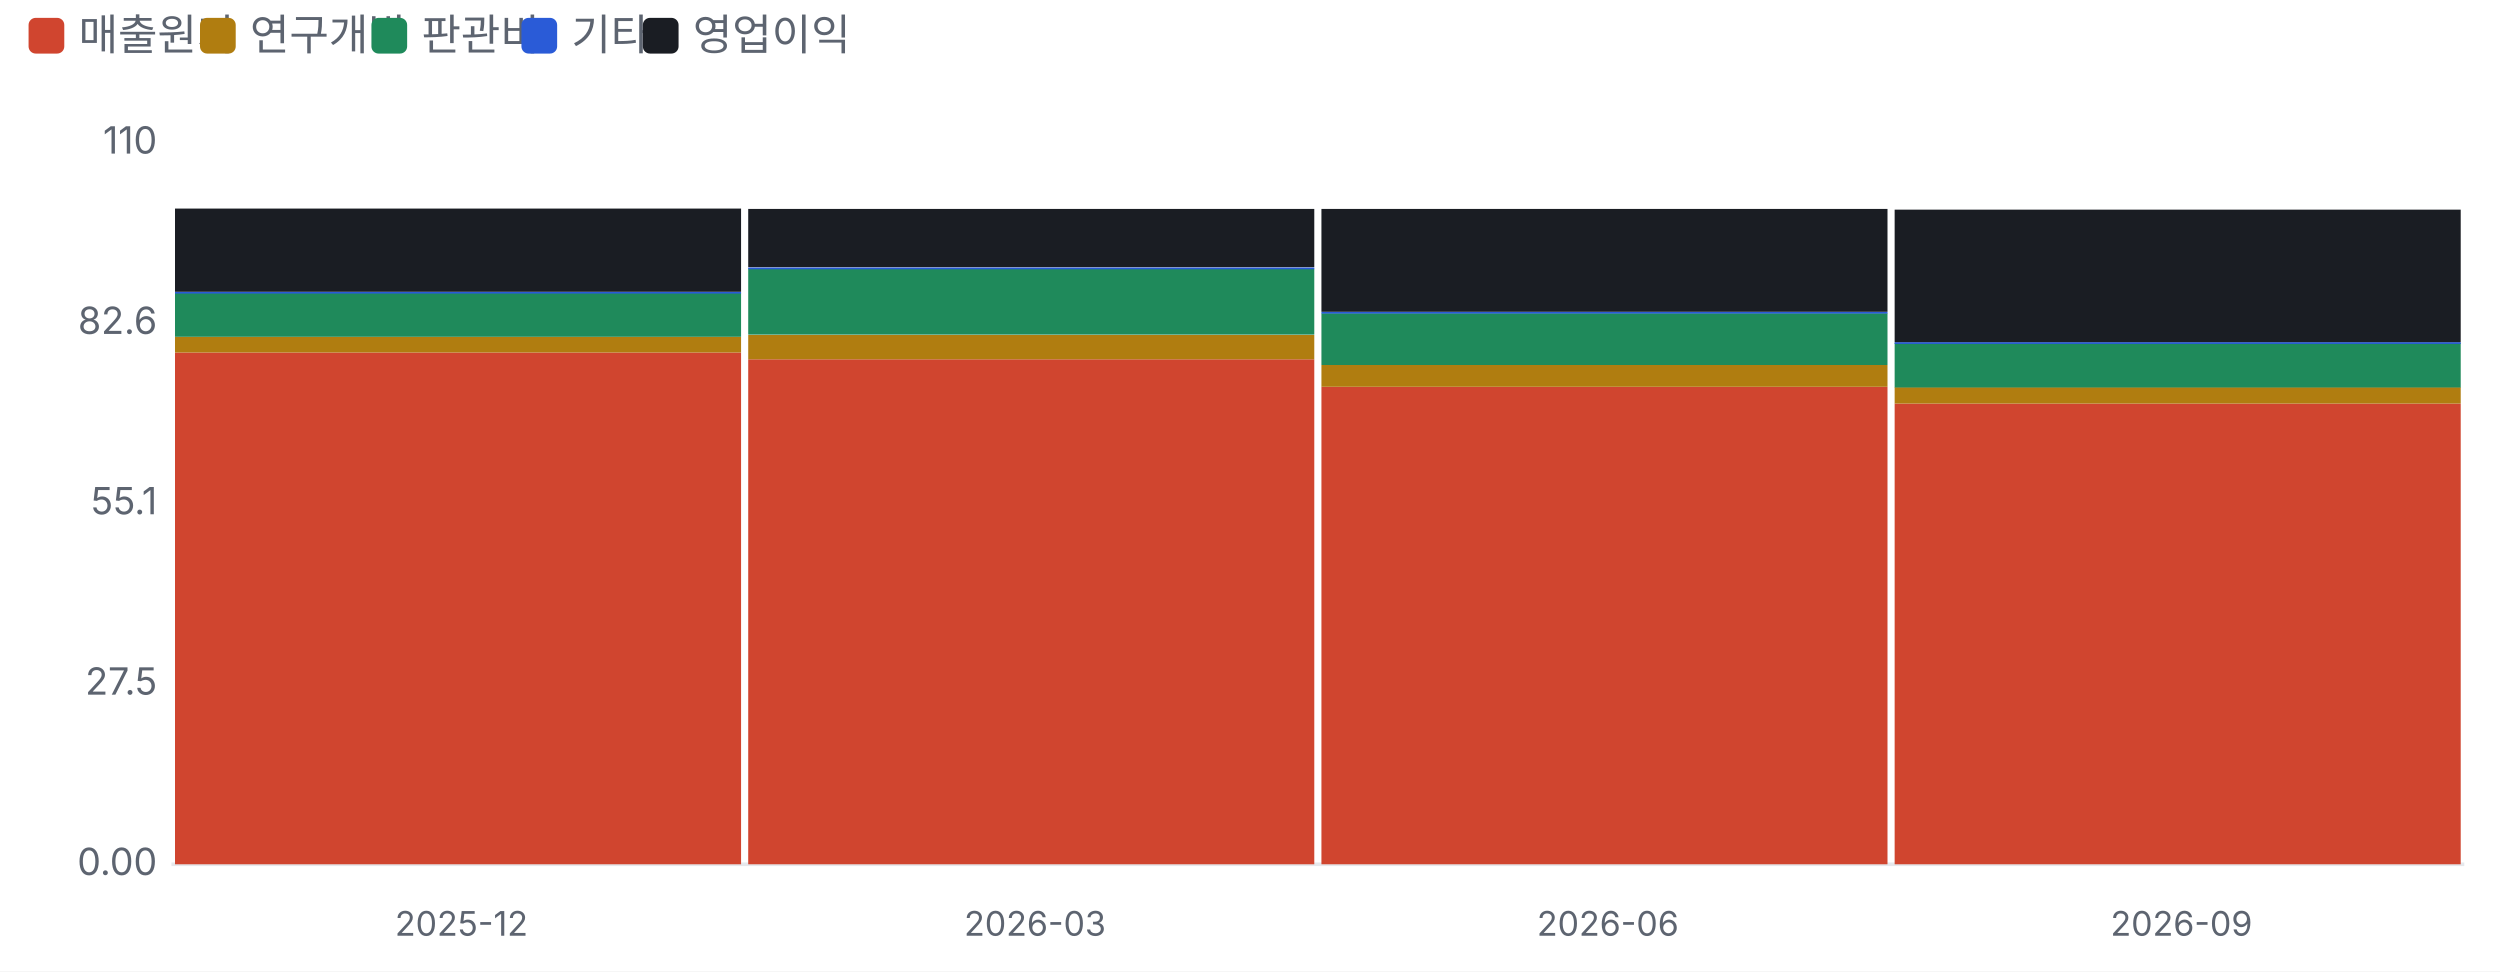
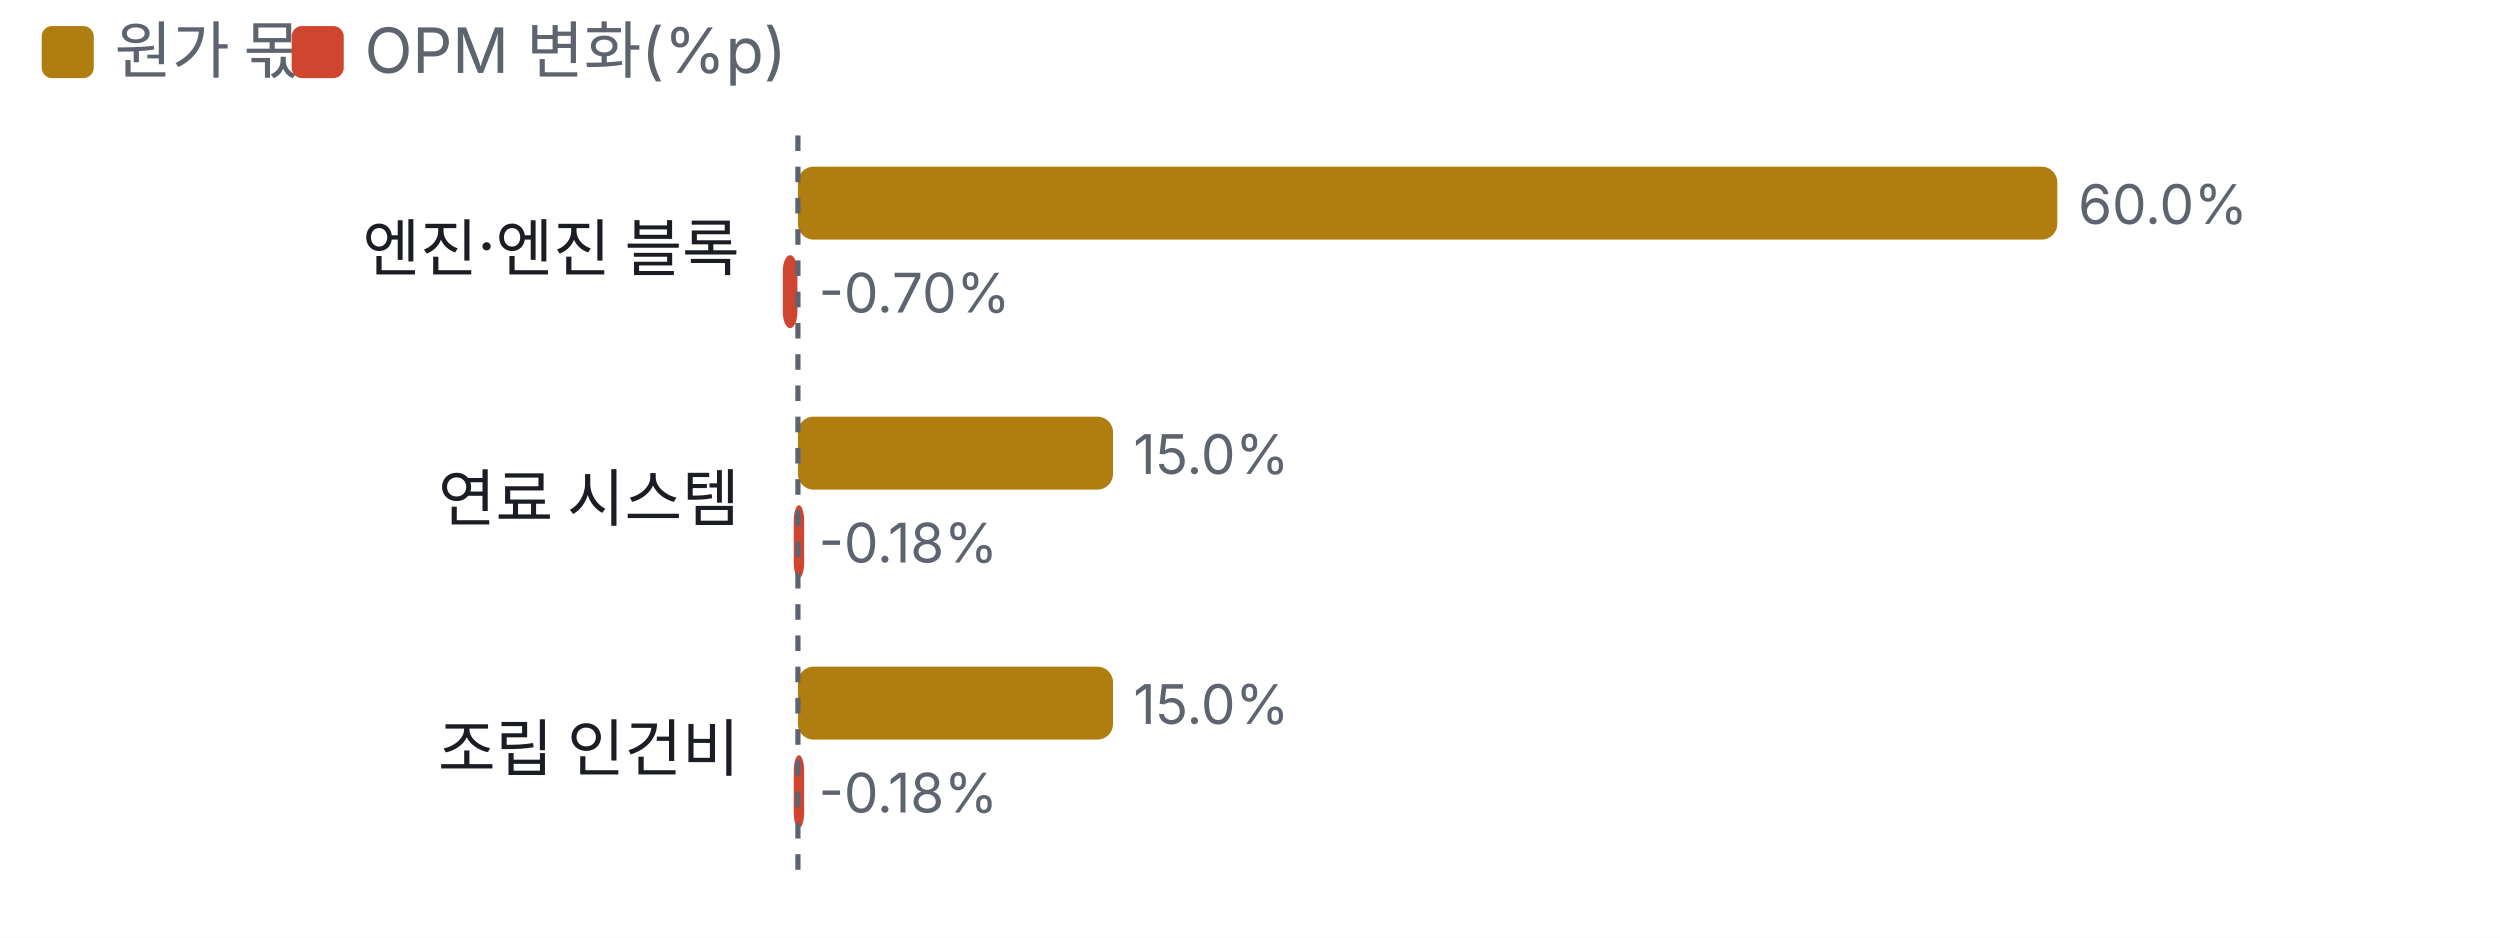
- <svg xmlns="http://www.w3.org/2000/svg" viewBox="0 0 700 272" width="700" height="272">
+ <svg xmlns="http://www.w3.org/2000/svg" viewBox="0 0 480 180" width="480" height="180">
  <style>text{fill:#5d6470;font-size:10.5px;font-family:-apple-system,'Apple SD Gothic Neo','Malgun Gothic',sans-serif}</style>
  <rect width="100%" height="100%" fill="#ffffff" />
-   <rect x="8" y="5" width="10" height="10" rx="2" fill="#d0452f" />
-   <text x="22" y="14" style="font-size:12px">매출원가</text>
-   <rect x="56" y="5" width="10" height="10" rx="2" fill="#b07d10" />
-   <text x="70" y="14" style="font-size:12px">연구개발</text>
-   <rect x="104" y="5" width="10" height="10" rx="2" fill="#1f8a5b" />
-   <text x="118" y="14" style="font-size:12px">판관비</text>
-   <rect x="146" y="5" width="10" height="10" rx="2" fill="#2a5bd7" />
-   <text x="160" y="14" style="font-size:12px">기타</text>
-   <rect x="180" y="5" width="10" height="10" rx="2" fill="#1a1d23" />
-   <text x="194" y="14" style="font-size:12px">영업이익</text>
+   <rect x="8" y="5" width="10" height="10" rx="2" fill="#b07d10" />
+   <text x="22" y="14" style="font-size:12px">원가 몫</text>
+   <rect x="56" y="5" width="10" height="10" rx="2" fill="#d0452f" />
+   <text x="70" y="14" style="font-size:12px">OPM 변화(%p)</text>
  <g transform="translate(0,22)">
-     <line x1="48" x2="690" y1="220.0" y2="220.0" stroke="#e6e8ec" />
-     <text x="44" y="223.0" text-anchor="end">0.00</text>
-     <text x="44" y="172.5" text-anchor="end">27.5</text>
-     <text x="44" y="122.0" text-anchor="end">55.1</text>
-     <text x="44" y="71.5" text-anchor="end">82.6</text>
-     <text x="44" y="21.0" text-anchor="end">110</text>
-     <rect x="49.0" y="76.7" width="158.5" height="143.3" fill="#d0452f" />
-     <rect x="49.0" y="72.3" width="158.5" height="4.4" fill="#b07d10" />
-     <rect x="49.0" y="60.0" width="158.5" height="12.3" fill="#1f8a5b" />
-     <rect x="49.0" y="59.7" width="158.5" height="0.5" fill="#2a5bd7" />
-     <rect x="49.0" y="36.4" width="158.5" height="23.3" fill="#1a1d23" />
-     <text x="129.2" y="240" text-anchor="middle" style="font-size:9.5px">2025-12</text>
-     <rect x="209.5" y="78.6" width="158.5" height="141.4" fill="#d0452f" />
-     <rect x="209.5" y="71.8" width="158.5" height="6.8" fill="#b07d10" />
-     <rect x="209.5" y="53.2" width="158.5" height="18.5" fill="#1f8a5b" />
-     <rect x="209.5" y="52.9" width="158.5" height="0.5" fill="#2a5bd7" />
-     <rect x="209.5" y="36.5" width="158.5" height="16.3" fill="#1a1d23" />
-     <text x="289.8" y="240" text-anchor="middle" style="font-size:9.5px">2026-03</text>
-     <rect x="370.0" y="86.3" width="158.5" height="133.7" fill="#d0452f" />
-     <rect x="370.0" y="80.2" width="158.5" height="6.1" fill="#b07d10" />
-     <rect x="370.0" y="65.7" width="158.5" height="14.5" fill="#1f8a5b" />
-     <rect x="370.0" y="65.3" width="158.5" height="0.5" fill="#2a5bd7" />
-     <rect x="370.0" y="36.5" width="158.5" height="28.8" fill="#1a1d23" />
-     <text x="450.2" y="240" text-anchor="middle" style="font-size:9.5px">2026-06</text>
-     <rect x="530.5" y="91.0" width="158.5" height="129.0" fill="#d0452f" />
-     <rect x="530.5" y="86.4" width="158.5" height="4.6" fill="#b07d10" />
-     <rect x="530.5" y="74.0" width="158.5" height="12.5" fill="#1f8a5b" />
-     <rect x="530.5" y="73.8" width="158.5" height="0.5" fill="#2a5bd7" />
-     <rect x="530.5" y="36.7" width="158.5" height="37.1" fill="#1a1d23" />
-     <text x="610.8" y="240" text-anchor="middle" style="font-size:9.5px">2026-09</text>
+     <text x="142" y="30" text-anchor="end" style="fill:#1a1d23;font-size:12px">
+       <tspan x="142" dy="0">엔진·엔진 블록</tspan>
+     </text>
+     <rect x="153.2" y="10" width="241.8" height="14" rx="3" fill="#b07d10" />
+     <text x="399.0" y="21">60.0%</text>
+     <rect x="150.3" y="27" width="2.8" height="14" rx="3" fill="#d0452f" />
+     <text x="157.2" y="38">-0.70%</text>
+     <text x="142" y="78" text-anchor="end" style="fill:#1a1d23;font-size:12px">
+       <tspan x="142" dy="0">연료 시스템</tspan>
+     </text>
+     <rect x="153.2" y="58" width="60.5" height="14" rx="3" fill="#b07d10" />
+     <text x="217.6" y="69">15.0%</text>
+     <rect x="152.4" y="75" width="2.0" height="14" rx="3" fill="#d0452f" />
+     <text x="157.2" y="86">-0.18%</text>
+     <text x="142" y="126" text-anchor="end" style="fill:#1a1d23;font-size:12px">
+       <tspan x="142" dy="0">조립 인건비</tspan>
+     </text>
+     <rect x="153.2" y="106" width="60.5" height="14" rx="3" fill="#b07d10" />
+     <text x="217.6" y="117">15.0%</text>
+     <rect x="152.4" y="123" width="2.0" height="14" rx="3" fill="#d0452f" />
+     <text x="157.2" y="134">-0.18%</text>
+     <line x1="153.2" x2="153.2" y1="4" y2="148" stroke="#5d6470" stroke-dasharray="3 3" />
  </g>
</svg>
